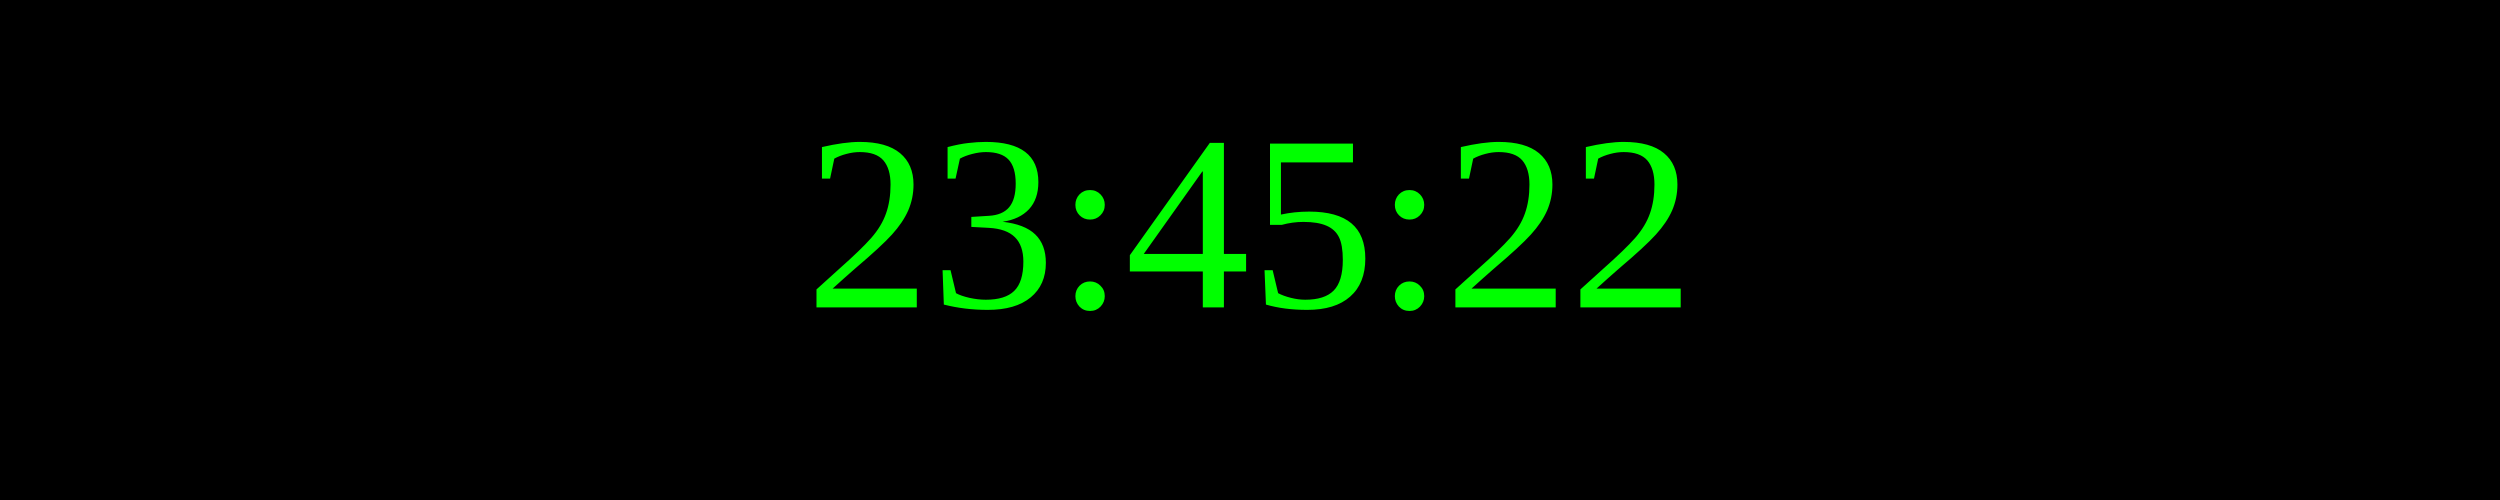
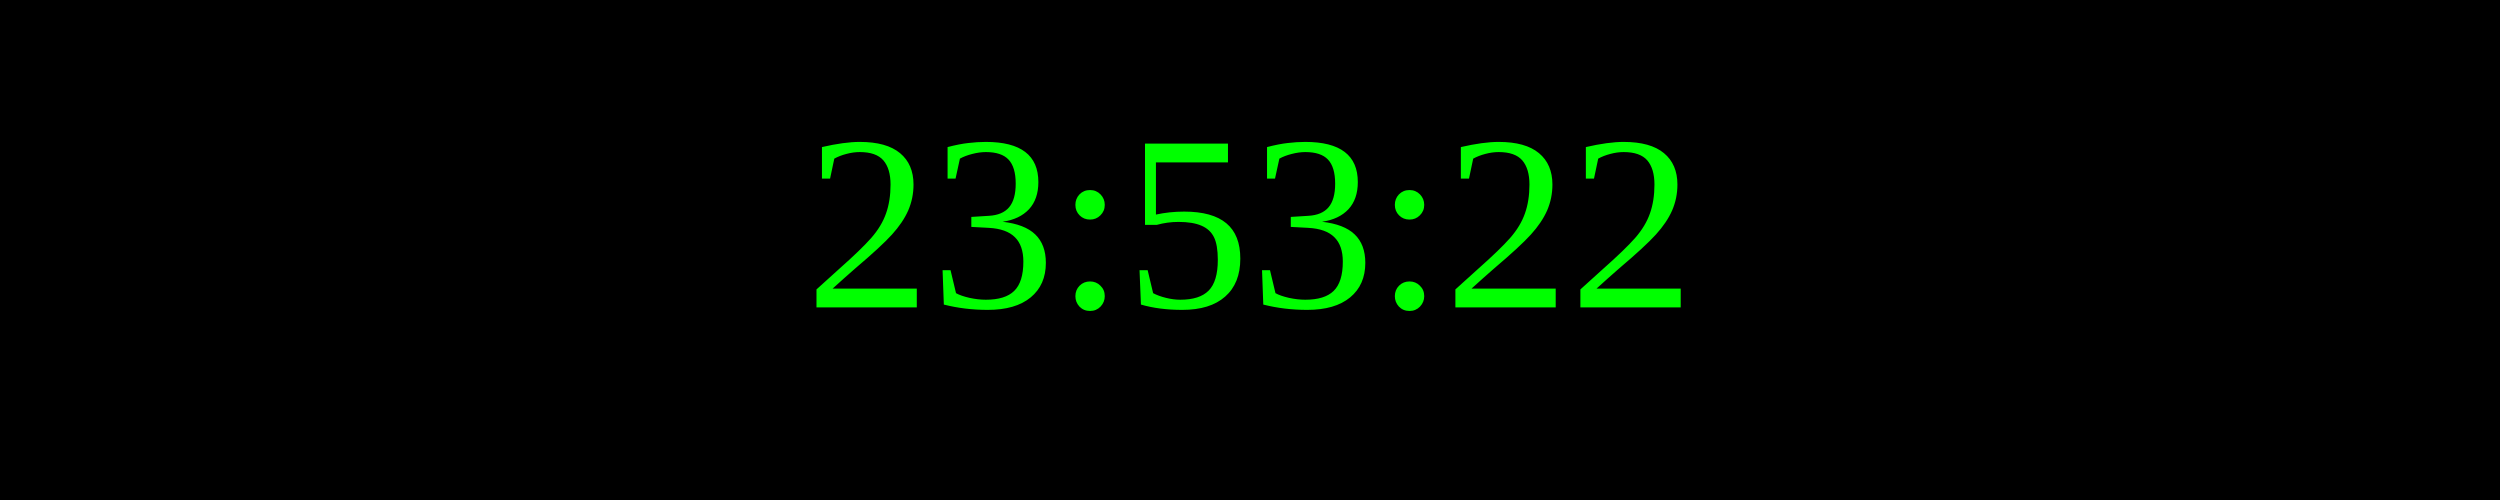
<svg xmlns="http://www.w3.org/2000/svg" width="250" height="50">
  <rect width="100%" height="100%" fill="black" />
  <text x="50%" y="50%" font-size="25" fill="lime" text-anchor="middle" dominant-baseline="middle">
- 23:45:22
+ 23:53:22
</text>
</svg>
